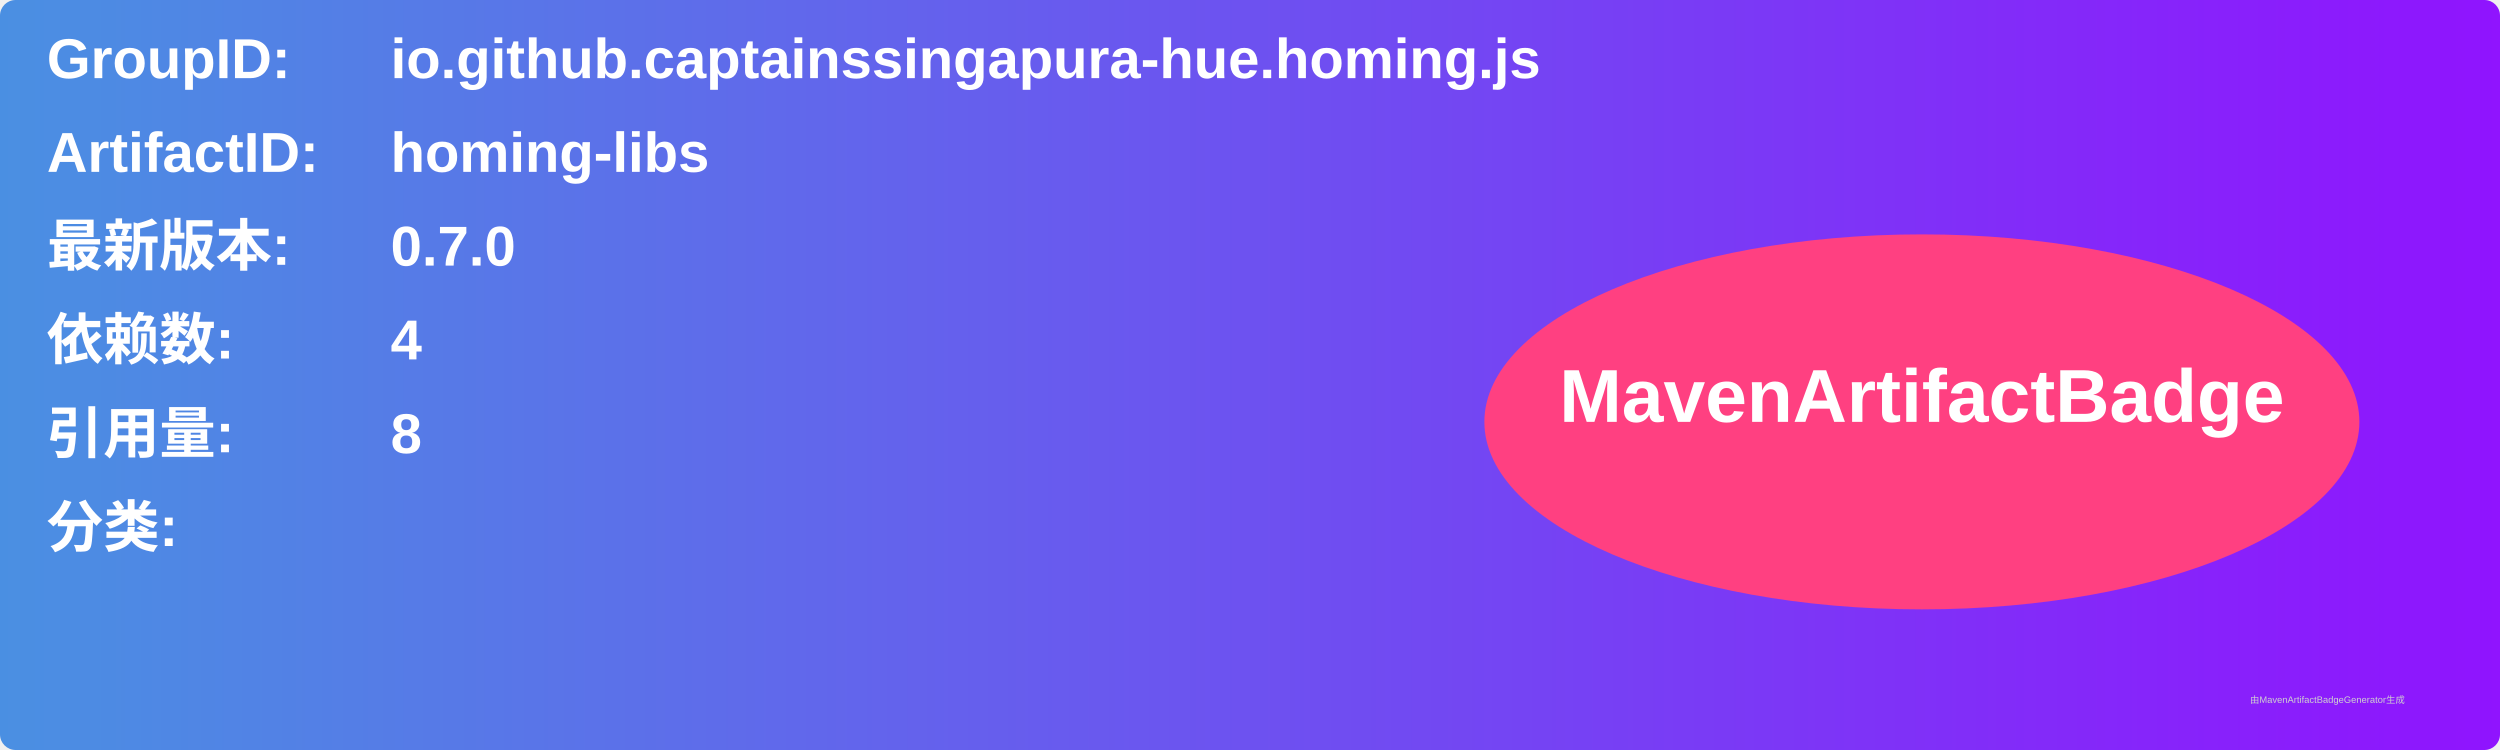
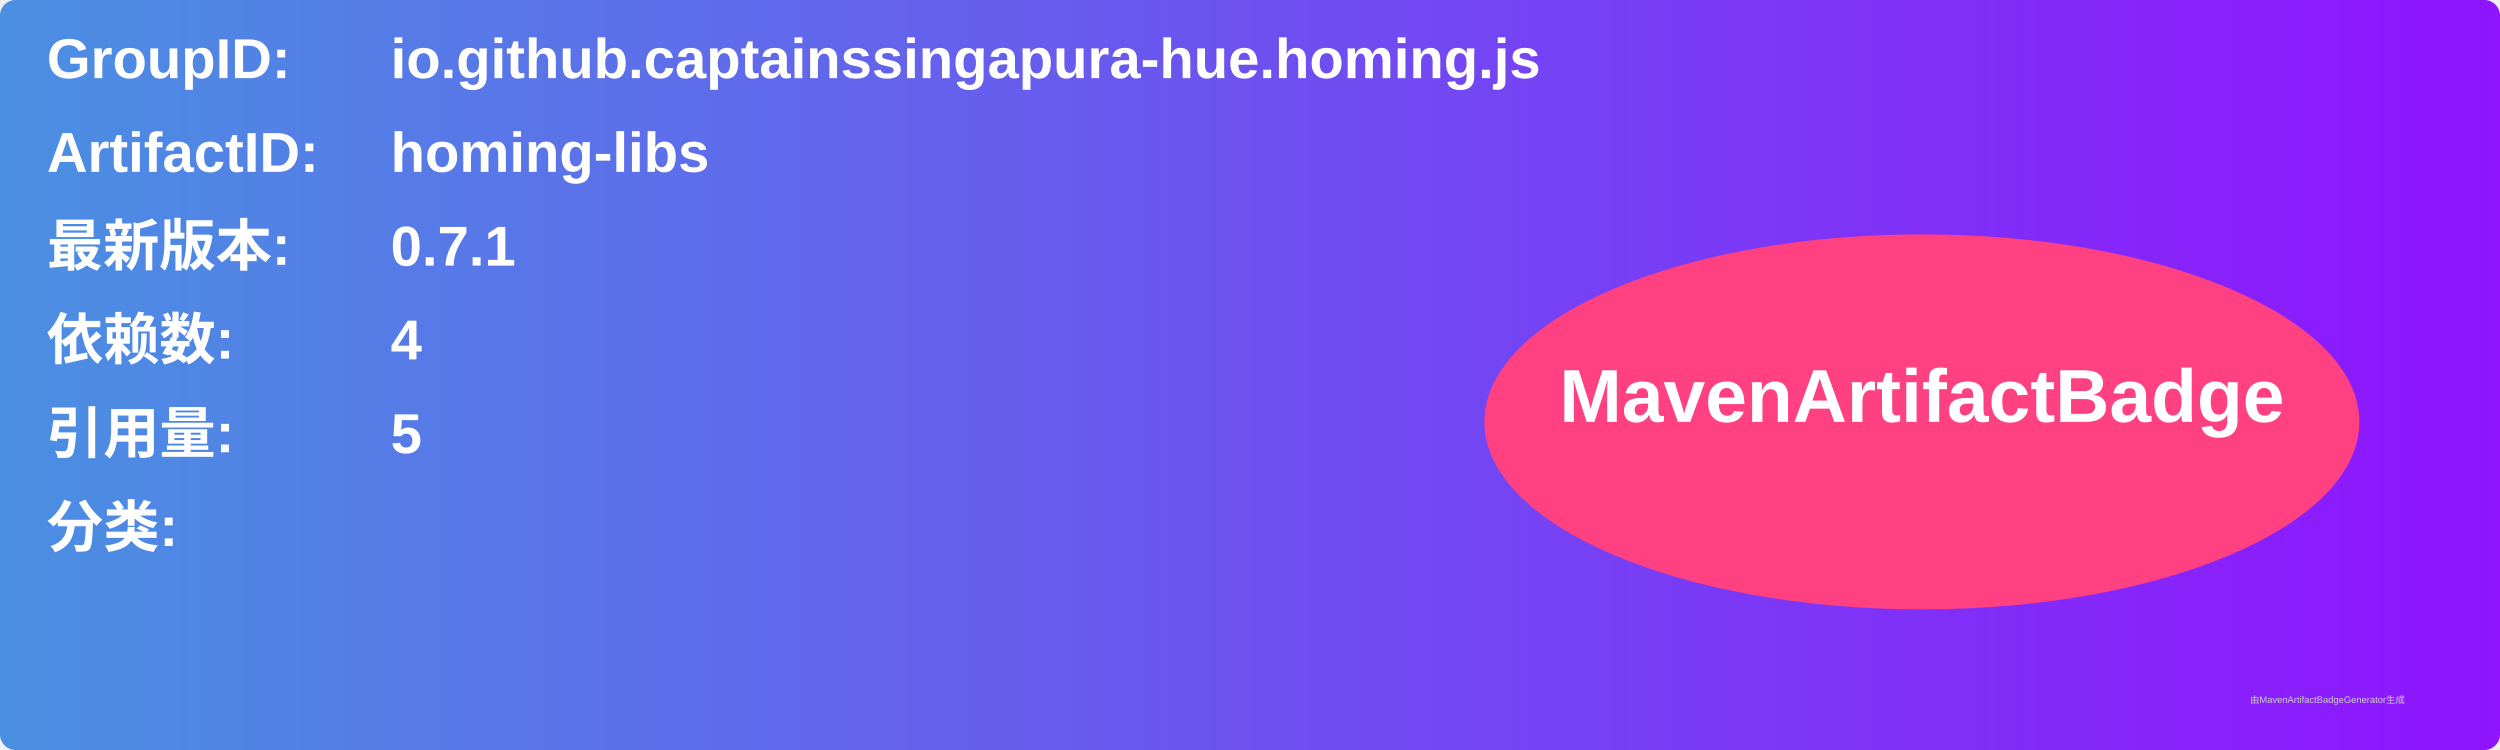
<svg xmlns="http://www.w3.org/2000/svg" width="800" height="240" viewBox="0 0 800 240">
  <linearGradient id="grad" x1="0%" y1="0%" x2="100%" y2="0%">
    <stop offset="0%" stop-color="#4a90e2" />
    <stop offset="100%" stop-color="#9013fe" />
  </linearGradient>
  <rect width="100%" height="100%" rx="5" ry="5" fill="url(#grad)" />
  <g transform="translate(15, 15)">
    <text x="0" y="10" font-family="Arial" font-size="18" fill="white" font-weight="bold" width="260">GroupID:</text>
    <text x="110" y="10" font-family="Arial" font-size="18" fill="white" font-weight="bold" width="460">io.github.captainssingapura-hue.homing.js</text>
    <text x="0" y="40" font-family="Arial" font-size="18" fill="white" font-weight="bold" width="260">ArtifactID:</text>
    <text x="110" y="40" font-family="Arial" font-size="18" fill="white" font-weight="bold" width="460">homing-libs</text>
    <text x="0" y="70" font-family="Arial" font-size="18" fill="white" font-weight="bold">最新版本:</text>
    <text x="110" y="70" font-family="Arial" font-size="18" fill="white" font-weight="bold">
-       <tspan font-weight="bold">0.7.0</tspan>
+       <tspan font-weight="bold">0.7.1</tspan>
    </text>
    <text x="0" y="100" font-family="Arial" font-size="18" fill="white" font-weight="bold">依赖数: </text>
    <text x="110" y="100" font-family="Arial" font-size="18" fill="white">
      <tspan font-weight="bold">4</tspan>
    </text>
    <text x="0" y="130" font-family="Arial" font-size="18" fill="white" font-weight="bold">引用量: </text>
    <text x="110" y="130" font-family="Arial" font-size="18" fill="white">
-       <tspan font-weight="bold">8</tspan>
+       <tspan font-weight="bold">5</tspan>
    </text>
    <text x="0" y="160" font-family="Arial" font-size="18" fill="white" font-weight="bold">分类:</text>
    <text x="10" y="190" font-family="Arial" font-size="10" fill="white">
      <tspan font-weight="bold" />
    </text>
    <ellipse cx="600" cy="120" rx="140" ry="60" fill="#ff4081" />
    <text x="600" y="120" text-anchor="middle" font-family="Arial" font-size="24" fill="white" font-weight="bold">MavenArtifactBadge</text>
  </g>
  <text x="720" y="225" font-family="Arial" font-size="3" fill="#d0d0d0">由MavenArtifactBadgeGenerator生成</text>
</svg>
